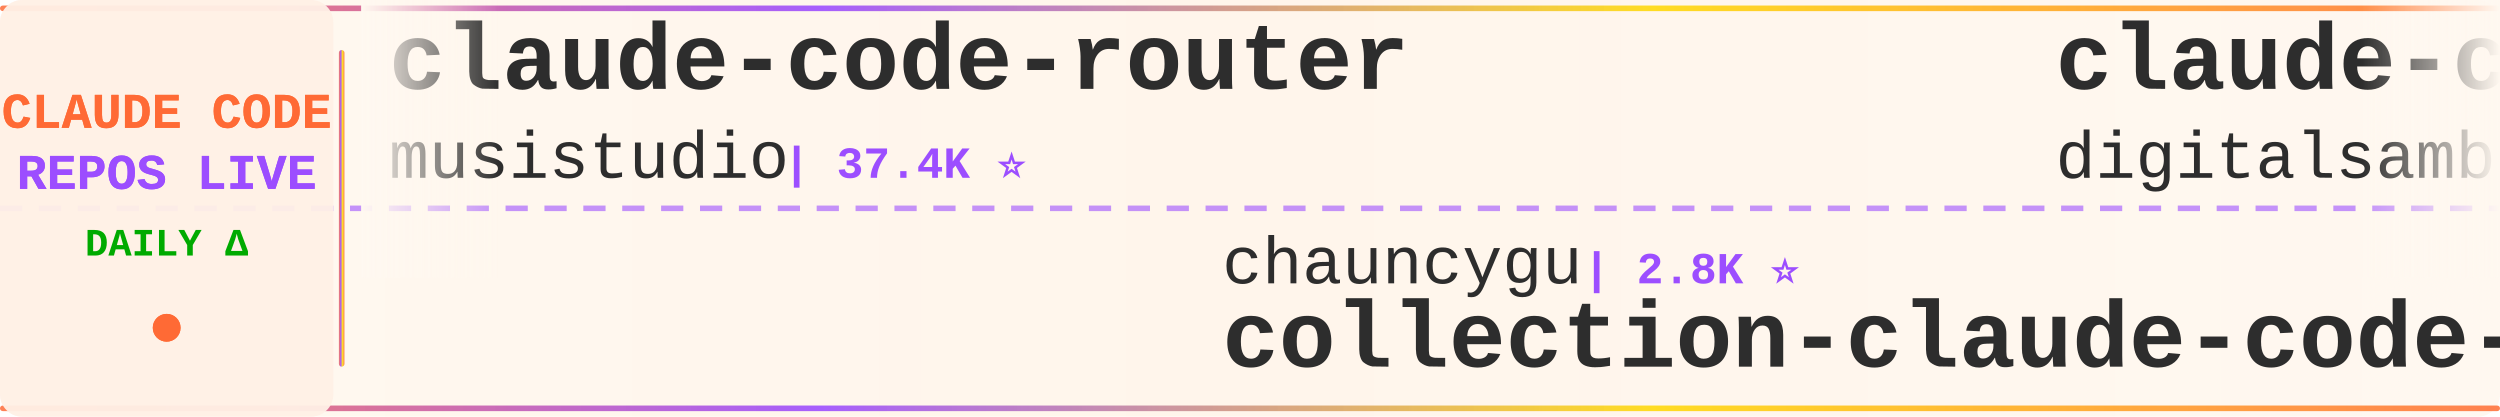
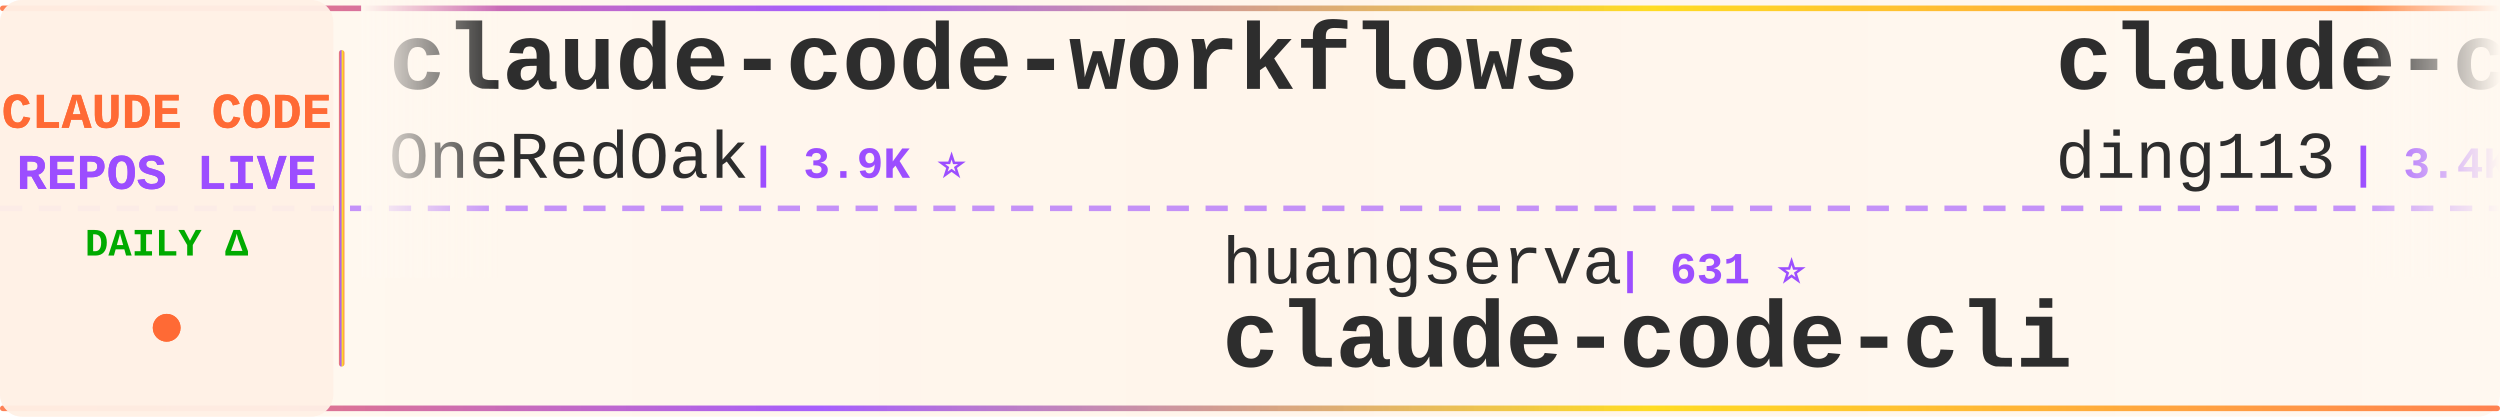
<svg xmlns="http://www.w3.org/2000/svg" width="900" height="150">
  <defs>
    <linearGradient id="tickerBg" x1="0%" y1="0%" x2="100%" y2="0%">
      <stop offset="0%" style="stop-color:#fff8f0;stop-opacity:0.98" />
      <stop offset="50%" style="stop-color:#fff5eb;stop-opacity:1" />
      <stop offset="100%" style="stop-color:#fff8f0;stop-opacity:0.98" />
    </linearGradient>
    <linearGradient id="borderGrad" x1="0%" y1="0%" x2="100%" y2="0%">
      <stop offset="0%" style="stop-color:#FF6B35;stop-opacity:0.85">
        <animate attributeName="stop-opacity" values="0.85;1;0.85" dur="2s" repeatCount="indefinite" />
      </stop>
      <stop offset="33%" style="stop-color:#9C4EFF;stop-opacity:0.9">
        <animate attributeName="stop-opacity" values="0.9;1;0.9" dur="2.2s" repeatCount="indefinite" />
      </stop>
      <stop offset="66%" style="stop-color:#FFD700;stop-opacity:0.85">
        <animate attributeName="stop-opacity" values="0.85;1;0.85" dur="1.8s" repeatCount="indefinite" />
      </stop>
      <stop offset="100%" style="stop-color:#FF6B35;stop-opacity:0.85">
        <animate attributeName="stop-opacity" values="0.85;1;0.85" dur="2s" repeatCount="indefinite" />
      </stop>
    </linearGradient>
    <filter id="textGlow">
      <feGaussianBlur stdDeviation="0.15" result="coloredBlur" />
      <feMerge>
        <feMergeNode in="coloredBlur" />
        <feMergeNode in="SourceGraphic" />
      </feMerge>
    </filter>
    <filter id="metricGlow">
      <feGaussianBlur stdDeviation="0.2" result="coloredBlur" />
      <feMerge>
        <feMergeNode in="coloredBlur" />
        <feMergeNode in="SourceGraphic" />
      </feMerge>
    </filter>
    <linearGradient id="leftFade" x1="0%" y1="0%" x2="100%" y2="0%">
      <stop offset="0%" style="stop-color:#fff8f0;stop-opacity:1" />
      <stop offset="100%" style="stop-color:#fff8f0;stop-opacity:0" />
    </linearGradient>
    <linearGradient id="rightFade" x1="0%" y1="0%" x2="100%" y2="0%">
      <stop offset="0%" style="stop-color:#fff8f0;stop-opacity:0" />
      <stop offset="100%" style="stop-color:#fff8f0;stop-opacity:1" />
    </linearGradient>
  </defs>
  <rect width="900" height="150" fill="url(#tickerBg)" rx="8" />
  <rect x="0" y="2" width="900" height="2" fill="url(#borderGrad)" rx="1" />
  <rect x="0" y="146" width="900" height="2" fill="url(#borderGrad)" rx="1" />
  <line x1="0" y1="75" x2="900" y2="75" stroke="#9C4EFF" stroke-width="2" stroke-dasharray="8 6" opacity="0.6" />
  <rect x="0" y="0" width="120" height="150" fill="#fff0e6" opacity="0.95" rx="8" />
  <text x="60" y="46" font-family="'Courier New', monospace" font-size="18" font-weight="bold" fill="#FF6B35" text-anchor="middle" filter="url(#textGlow)">
    CLAUDE CODE
  </text>
  <text x="60" y="68" font-family="'Courier New', monospace" font-size="18" font-weight="bold" fill="#9C4EFF" text-anchor="middle" filter="url(#textGlow)">
    REPOS LIVE
  </text>
  <text x="60" y="92" font-family="'Courier New', monospace" font-size="14" font-weight="bold" fill="#00aa00" text-anchor="middle">
    DAILY Δ
  </text>
  <circle cx="60" cy="118" r="5" fill="#FF6B35" filter="url(#metricGlow)">
    <animate attributeName="r" values="4;6;4" dur="1.5s" repeatCount="indefinite" />
    <animate attributeName="opacity" values="0.6;1;0.6" dur="1.5s" repeatCount="indefinite" />
  </circle>
  <rect x="122" y="18" width="2" height="114" fill="url(#borderGrad)" rx="1" />
  <clipPath id="tickerClip">
    <rect x="130" y="0" width="770" height="150" />
  </clipPath>
  <g clip-path="url(#tickerClip)">
    <g id="tickerItems">
      <animateTransform attributeName="transform" attributeType="XML" type="translate" from="0 0" to="-3000 0" dur="54s" repeatCount="indefinite" />
      <g transform="translate(0, 0)">
-         <text x="140" y="32" font-family="'Courier New', monospace" font-size="34" font-weight="bold" fill="#2d2d2d">claude-code-router</text>
-         <text x="140" y="64" font-family="'Courier New', monospace" font-size="24" font-weight="normal" fill="#2d2d2d" opacity="1.0">musistudio</text>
-         <text x="282" y="64" font-family="'Courier New', monospace" font-size="16" font-weight="bold" fill="#9C4EFF"> | 37.4K ⭐</text>
+         <text x="140" y="32" font-family="'Courier New', monospace" font-size="34" font-weight="bold" fill="#2d2d2d">claude-code-workflows</text>
+         <text x="140" y="64" font-family="'Courier New', monospace" font-size="24" font-weight="normal" fill="#2d2d2d" opacity="1.0">OneRedOak</text>
+         <text x="270" y="64" font-family="'Courier New', monospace" font-size="16" font-weight="bold" fill="#9C4EFF"> | 3.9K ⭐</text>
      </g>
      <g transform="translate(300, 0)">
-         <text x="140" y="102" font-family="'Courier New', monospace" font-size="24" font-weight="normal" fill="#2d2d2d" opacity="1.0">chauncygu</text>
-         <text x="270" y="102" font-family="'Courier New', monospace" font-size="16" font-weight="bold" fill="#9C4EFF"> | 2.8K ⭐</text>
-         <text x="140" y="132" font-family="'Courier New', monospace" font-size="34" font-weight="bold" fill="#2d2d2d">collection-claude-code-s...</text>
+         <text x="140" y="102" font-family="'Courier New', monospace" font-size="24" font-weight="normal" fill="#2d2d2d" opacity="1.0">huangserva</text>
+         <text x="282" y="102" font-family="'Courier New', monospace" font-size="16" font-weight="bold" fill="#9C4EFF"> | 631 ⭐</text>
+         <text x="140" y="132" font-family="'Courier New', monospace" font-size="34" font-weight="bold" fill="#2d2d2d">claude-code-cli</text>
      </g>
      <g transform="translate(600, 0)">
-         <text x="140" y="32" font-family="'Courier New', monospace" font-size="34" font-weight="bold" fill="#2d2d2d">claude-code-video-toolki...</text>
-         <text x="140" y="64" font-family="'Courier New', monospace" font-size="24" font-weight="normal" fill="#2d2d2d" opacity="1.0">digitalsamba</text>
-         <text x="306" y="64" font-family="'Courier New', monospace" font-size="16" font-weight="bold" fill="#9C4EFF"> | 2.1K ⭐ +1</text>
+         <text x="140" y="32" font-family="'Courier New', monospace" font-size="34" font-weight="bold" fill="#2d2d2d">claude-code-hub</text>
+         <text x="140" y="64" font-family="'Courier New', monospace" font-size="24" font-weight="normal" fill="#2d2d2d" opacity="1.0">ding113</text>
+         <text x="246" y="64" font-family="'Courier New', monospace" font-size="16" font-weight="bold" fill="#9C4EFF"> | 3.4K ⭐</text>
      </g>
      <g transform="translate(900, 0)">
-         <text x="140" y="102" font-family="'Courier New', monospace" font-size="24" font-weight="normal" fill="#2d2d2d" opacity="1.0">JrCx7scC</text>
-         <text x="258" y="102" font-family="'Courier New', monospace" font-size="16" font-weight="bold" fill="#9C4EFF"> | 376 ⭐</text>
-         <text x="140" y="132" font-family="'Courier New', monospace" font-size="34" font-weight="bold" fill="#2d2d2d">claude-code-source</text>
+         <text x="140" y="102" font-family="'Courier New', monospace" font-size="24" font-weight="normal" fill="#2d2d2d" opacity="1.0">Windy3f3f3f3f</text>
+         <text x="318" y="102" font-family="'Courier New', monospace" font-size="16" font-weight="bold" fill="#9C4EFF"> | 3.7K ⭐</text>
+         <text x="140" y="132" font-family="'Courier New', monospace" font-size="34" font-weight="bold" fill="#2d2d2d">how-claude-code-works</text>
      </g>
      <g transform="translate(1200, 0)">
-         <text x="140" y="32" font-family="'Courier New', monospace" font-size="34" font-weight="bold" fill="#2d2d2d">claude-code-from-scratch</text>
-         <text x="140" y="64" font-family="'Courier New', monospace" font-size="24" font-weight="normal" fill="#2d2d2d" opacity="1.0">Windy3f3f3f3f</text>
-         <text x="318" y="64" font-family="'Courier New', monospace" font-size="16" font-weight="bold" fill="#9C4EFF"> | 2.7K ⭐</text>
+         <text x="140" y="32" font-family="'Courier New', monospace" font-size="34" font-weight="bold" fill="#2d2d2d">ClaudeCode-Portable</text>
+         <text x="140" y="64" font-family="'Courier New', monospace" font-size="24" font-weight="normal" fill="#2d2d2d" opacity="1.0">techjarves</text>
+         <text x="282" y="64" font-family="'Courier New', monospace" font-size="16" font-weight="bold" fill="#9C4EFF"> | 1.5K ⭐</text>
      </g>
      <g transform="translate(1500, 0)">
-         <text x="140" y="102" font-family="'Courier New', monospace" font-size="24" font-weight="normal" fill="#2d2d2d" opacity="1.0">ponponon</text>
-         <text x="258" y="102" font-family="'Courier New', monospace" font-size="16" font-weight="bold" fill="#9C4EFF"> | 2.3K ⭐</text>
-         <text x="140" y="132" font-family="'Courier New', monospace" font-size="34" font-weight="bold" fill="#2d2d2d">claude_code_src</text>
+         <text x="140" y="102" font-family="'Courier New', monospace" font-size="24" font-weight="normal" fill="#2d2d2d" opacity="1.0">guanshan</text>
+         <text x="258" y="102" font-family="'Courier New', monospace" font-size="16" font-weight="bold" fill="#9C4EFF"> | 60 ⭐ -1</text>
+         <text x="140" y="132" font-family="'Courier New', monospace" font-size="34" font-weight="bold" fill="#2d2d2d">ClaudeCode</text>
      </g>
      <g transform="translate(1800, 0)">
-         <text x="140" y="32" font-family="'Courier New', monospace" font-size="34" font-weight="bold" fill="#2d2d2d">Claude-Code</text>
-         <text x="140" y="64" font-family="'Courier New', monospace" font-size="24" font-weight="normal" fill="#2d2d2d" opacity="1.0">KPR111</text>
-         <text x="234" y="64" font-family="'Courier New', monospace" font-size="16" font-weight="bold" fill="#9C4EFF"> | 18 ⭐</text>
+         <text x="140" y="32" font-family="'Courier New', monospace" font-size="34" font-weight="bold" fill="#2d2d2d">claude-code-analysis</text>
+         <text x="140" y="64" font-family="'Courier New', monospace" font-size="24" font-weight="normal" fill="#2d2d2d" opacity="1.0">liuup</text>
+         <text x="222" y="64" font-family="'Courier New', monospace" font-size="16" font-weight="bold" fill="#9C4EFF"> | 4.0K ⭐ +1</text>
      </g>
      <g transform="translate(2100, 0)">
-         <text x="140" y="102" font-family="'Courier New', monospace" font-size="24" font-weight="normal" fill="#2d2d2d" opacity="1.0">Chachamaru127</text>
-         <text x="318" y="102" font-family="'Courier New', monospace" font-size="16" font-weight="bold" fill="#9C4EFF"> | 3.1K ⭐ -1</text>
-         <text x="140" y="132" font-family="'Courier New', monospace" font-size="34" font-weight="bold" fill="#2d2d2d">claude-code-harness</text>
+         <text x="140" y="102" font-family="'Courier New', monospace" font-size="24" font-weight="normal" fill="#2d2d2d" opacity="1.0">sugyan</text>
+         <text x="234" y="102" font-family="'Courier New', monospace" font-size="16" font-weight="bold" fill="#9C4EFF"> | 1.1K ⭐</text>
+         <text x="140" y="132" font-family="'Courier New', monospace" font-size="34" font-weight="bold" fill="#2d2d2d">claude-code-webui</text>
      </g>
      <g transform="translate(2400, 0)">
-         <text x="140" y="32" font-family="'Courier New', monospace" font-size="34" font-weight="bold" fill="#2d2d2d">ClaudeCode</text>
-         <text x="140" y="64" font-family="'Courier New', monospace" font-size="24" font-weight="normal" fill="#2d2d2d" opacity="1.0">guanshan</text>
-         <text x="258" y="64" font-family="'Courier New', monospace" font-size="16" font-weight="bold" fill="#9C4EFF"> | 61 ⭐</text>
+         <text x="140" y="32" font-family="'Courier New', monospace" font-size="34" font-weight="bold" fill="#2d2d2d">claude-coder</text>
+         <text x="140" y="64" font-family="'Courier New', monospace" font-size="24" font-weight="normal" fill="#2d2d2d" opacity="1.0">kodu-ai</text>
+         <text x="246" y="64" font-family="'Courier New', monospace" font-size="16" font-weight="bold" fill="#9C4EFF"> | 5.2K ⭐</text>
      </g>
      <g transform="translate(2700, 0)">
-         <text x="140" y="102" font-family="'Courier New', monospace" font-size="24" font-weight="normal" fill="#2d2d2d" opacity="1.0">frankbria</text>
-         <text x="270" y="102" font-family="'Courier New', monospace" font-size="16" font-weight="bold" fill="#9C4EFF"> | 9.6K ⭐</text>
-         <text x="140" y="132" font-family="'Courier New', monospace" font-size="34" font-weight="bold" fill="#2d2d2d">ralph-claude-code</text>
+         <text x="140" y="102" font-family="'Courier New', monospace" font-size="24" font-weight="normal" fill="#2d2d2d" opacity="1.0">VILA-Lab</text>
+         <text x="258" y="102" font-family="'Courier New', monospace" font-size="16" font-weight="bold" fill="#9C4EFF"> | 2.1K ⭐ +1</text>
+         <text x="140" y="132" font-family="'Courier New', monospace" font-size="34" font-weight="bold" fill="#2d2d2d">Dive-into-Claude-Code</text>
      </g>
      <g transform="translate(3000, 0)">
-         <text x="140" y="32" font-family="'Courier New', monospace" font-size="34" font-weight="bold" fill="#2d2d2d">claude-code-router</text>
-         <text x="140" y="64" font-family="'Courier New', monospace" font-size="24" font-weight="normal" fill="#2d2d2d" opacity="1.0">musistudio</text>
-         <text x="282" y="64" font-family="'Courier New', monospace" font-size="16" font-weight="bold" fill="#9C4EFF"> | 37.4K ⭐</text>
+         <text x="140" y="32" font-family="'Courier New', monospace" font-size="34" font-weight="bold" fill="#2d2d2d">claude-code-workflows</text>
+         <text x="140" y="64" font-family="'Courier New', monospace" font-size="24" font-weight="normal" fill="#2d2d2d" opacity="1.0">OneRedOak</text>
+         <text x="270" y="64" font-family="'Courier New', monospace" font-size="16" font-weight="bold" fill="#9C4EFF"> | 3.9K ⭐</text>
      </g>
      <g transform="translate(3300, 0)">
-         <text x="140" y="102" font-family="'Courier New', monospace" font-size="24" font-weight="normal" fill="#2d2d2d" opacity="1.0">chauncygu</text>
-         <text x="270" y="102" font-family="'Courier New', monospace" font-size="16" font-weight="bold" fill="#9C4EFF"> | 2.8K ⭐</text>
-         <text x="140" y="132" font-family="'Courier New', monospace" font-size="34" font-weight="bold" fill="#2d2d2d">collection-claude-code-s...</text>
+         <text x="140" y="102" font-family="'Courier New', monospace" font-size="24" font-weight="normal" fill="#2d2d2d" opacity="1.0">huangserva</text>
+         <text x="282" y="102" font-family="'Courier New', monospace" font-size="16" font-weight="bold" fill="#9C4EFF"> | 631 ⭐</text>
+         <text x="140" y="132" font-family="'Courier New', monospace" font-size="34" font-weight="bold" fill="#2d2d2d">claude-code-cli</text>
      </g>
      <g transform="translate(3600, 0)">
-         <text x="140" y="32" font-family="'Courier New', monospace" font-size="34" font-weight="bold" fill="#2d2d2d">claude-code-video-toolki...</text>
-         <text x="140" y="64" font-family="'Courier New', monospace" font-size="24" font-weight="normal" fill="#2d2d2d" opacity="1.0">digitalsamba</text>
-         <text x="306" y="64" font-family="'Courier New', monospace" font-size="16" font-weight="bold" fill="#9C4EFF"> | 2.1K ⭐ +1</text>
+         <text x="140" y="32" font-family="'Courier New', monospace" font-size="34" font-weight="bold" fill="#2d2d2d">claude-code-hub</text>
+         <text x="140" y="64" font-family="'Courier New', monospace" font-size="24" font-weight="normal" fill="#2d2d2d" opacity="1.0">ding113</text>
+         <text x="246" y="64" font-family="'Courier New', monospace" font-size="16" font-weight="bold" fill="#9C4EFF"> | 3.4K ⭐</text>
      </g>
      <g transform="translate(3900, 0)">
-         <text x="140" y="102" font-family="'Courier New', monospace" font-size="24" font-weight="normal" fill="#2d2d2d" opacity="1.0">JrCx7scC</text>
-         <text x="258" y="102" font-family="'Courier New', monospace" font-size="16" font-weight="bold" fill="#9C4EFF"> | 376 ⭐</text>
-         <text x="140" y="132" font-family="'Courier New', monospace" font-size="34" font-weight="bold" fill="#2d2d2d">claude-code-source</text>
+         <text x="140" y="102" font-family="'Courier New', monospace" font-size="24" font-weight="normal" fill="#2d2d2d" opacity="1.0">Windy3f3f3f3f</text>
+         <text x="318" y="102" font-family="'Courier New', monospace" font-size="16" font-weight="bold" fill="#9C4EFF"> | 3.7K ⭐</text>
+         <text x="140" y="132" font-family="'Courier New', monospace" font-size="34" font-weight="bold" fill="#2d2d2d">how-claude-code-works</text>
      </g>
    </g>
  </g>
  <rect x="130" y="0" width="50" height="100" fill="url(#leftFade)" />
  <rect x="850" y="0" width="50" height="100" fill="url(#rightFade)" />
</svg>
